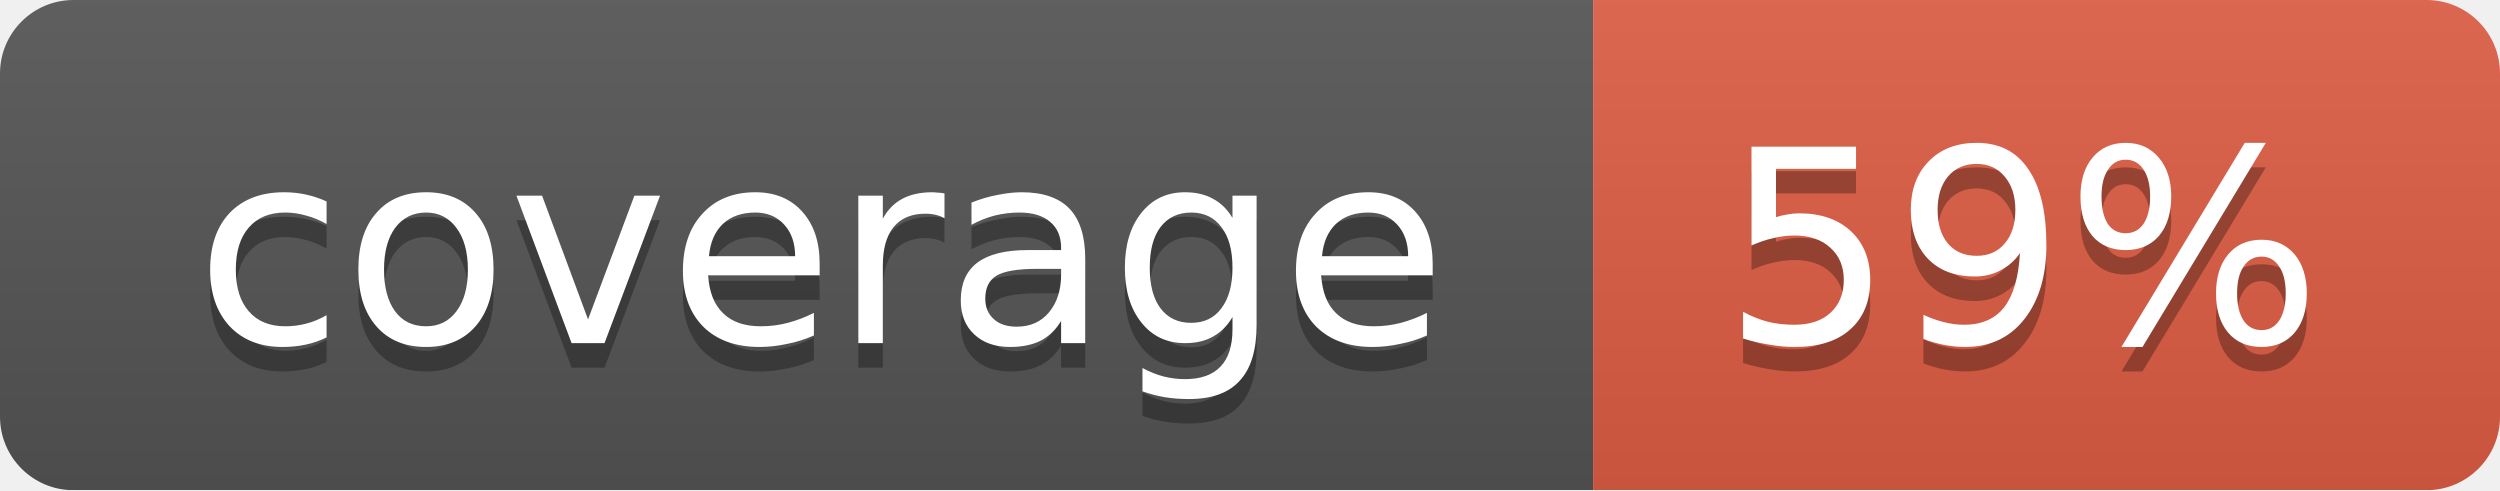
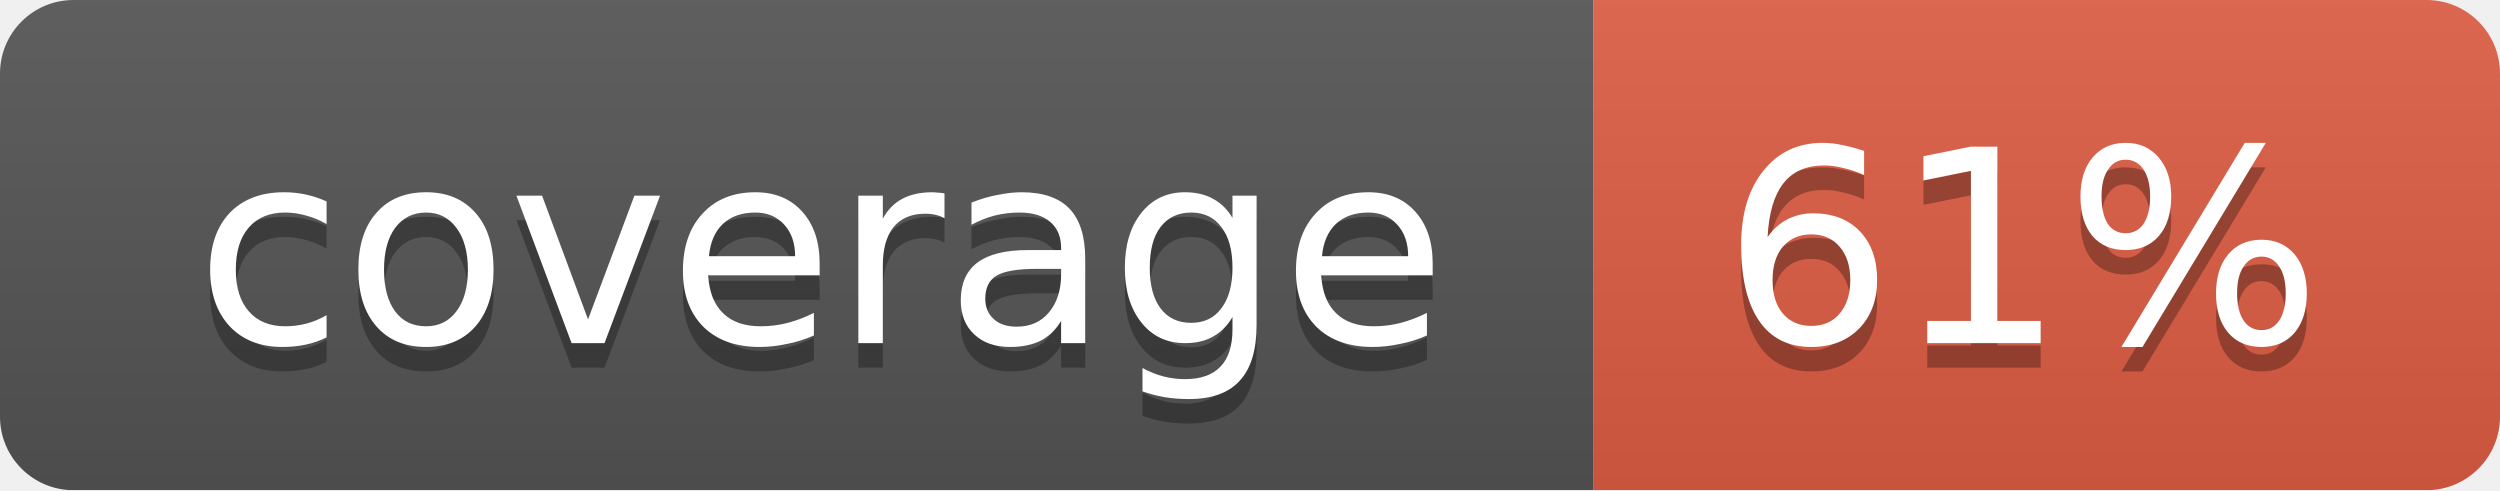
<svg xmlns="http://www.w3.org/2000/svg" width="102" height="20">
  <linearGradient id="smooth" x2="0" y2="100%">
    <stop offset="0" stop-color="#bbb" stop-opacity=".1" />
    <stop offset="1" stop-opacity=".1" />
  </linearGradient>
  <mask id="round">
    <rect width="102" height="20" rx="3" fill="#fff" />
  </mask>
  <g mask="url(#round)">
    <rect width="65" height="20" fill="#555" />
    <rect x="65" width="37" height="20" fill="#e05d44" />
    <rect width="102" height="20" fill="url(#smooth)" />
  </g>
  <g fill="#fff" text-anchor="middle" font-family="DejaVu Sans,Verdana,Geneva,sans-serif" font-size="11">
    <text x="33.5" y="15" fill="#010101" fill-opacity=".3">coverage</text>
    <text x="33.5" y="14">coverage</text>
-     <text x="82.5" y="15" fill="#010101" fill-opacity=".3">59%</text>
-     <text x="82.5" y="14">59%</text>
+     <text x="82.5" y="15" fill="#010101" fill-opacity=".3">61%</text>
+     <text x="82.5" y="14">61%</text>
  </g>
</svg>
